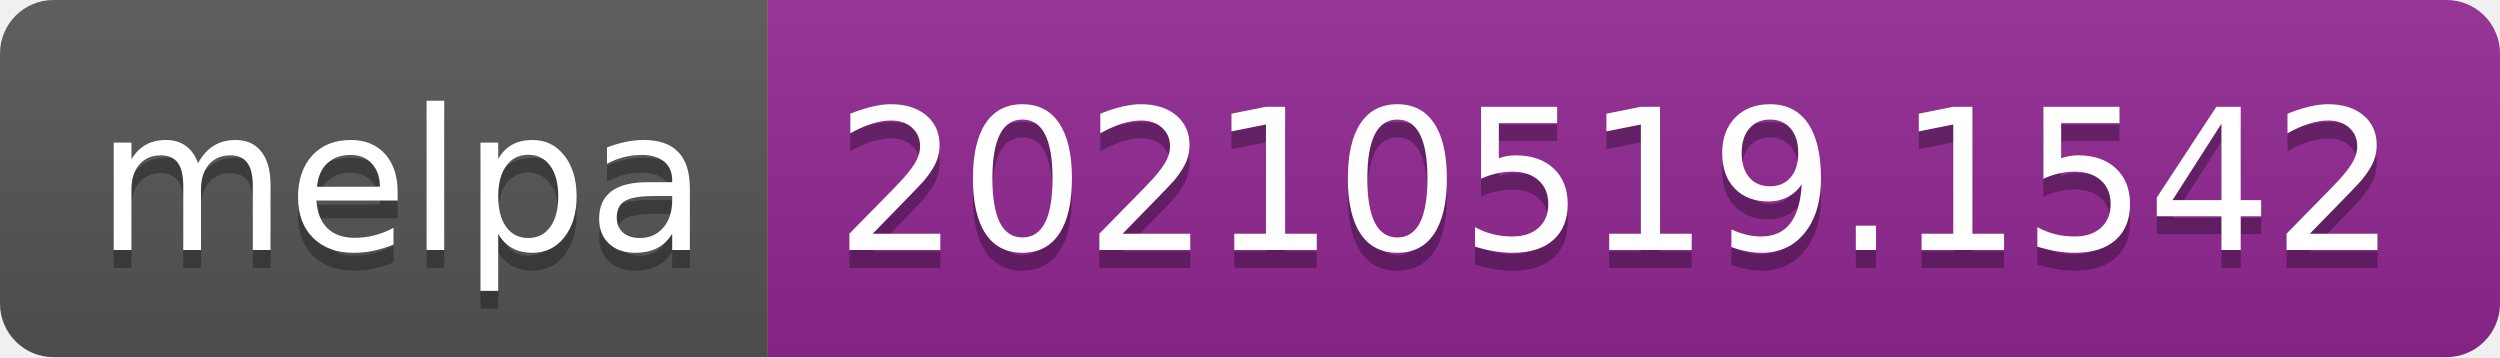
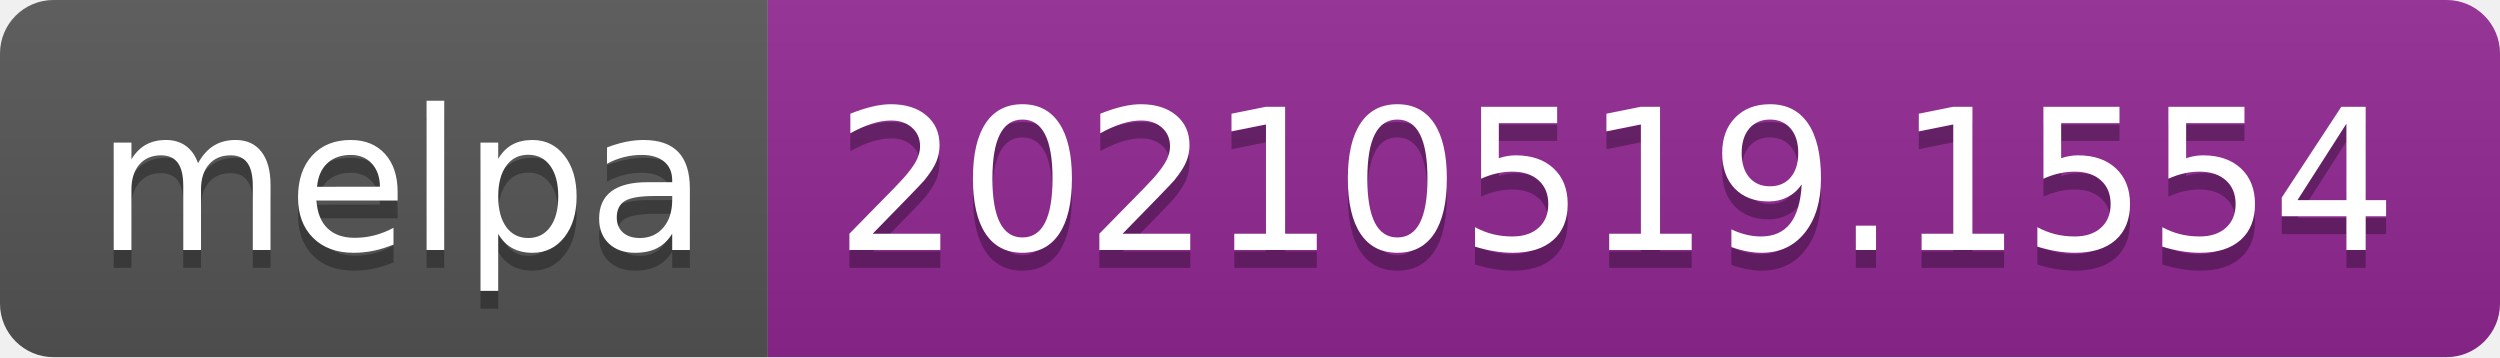
- <svg xmlns="http://www.w3.org/2000/svg" width="140" height="20" role="img" aria-label="melpa: 20210519.1542">
+ <svg xmlns="http://www.w3.org/2000/svg" width="140" height="20" role="img" aria-label="melpa: 20210519.1554">
  <linearGradient id="s" x2="0" y2="100%">
    <stop offset="0" stop-color="#bbb" stop-opacity=".1" />
    <stop offset="1" stop-opacity=".1" />
  </linearGradient>
  <clipPath id="r">
    <rect width="140" height="20" rx="3" fill="#fff" />
  </clipPath>
  <g clip-path="url(#r)">
    <rect width="43" height="20" fill="#555" />
    <rect x="43" width="97" height="20" fill="#922793" />
    <rect width="140" height="20" fill="url(#s)" />
  </g>
  <g fill="#fff" text-anchor="middle" font-family="Verdana,Geneva,DejaVu Sans,sans-serif" text-rendering="geometricPrecision" font-size="110">
    <text aria-hidden="true" x="225" y="150" fill="#010101" fill-opacity=".3" transform="scale(.1)" textLength="330">melpa</text>
    <text x="225" y="140" transform="scale(.1)" fill="#fff" textLength="330">melpa</text>
-     <text aria-hidden="true" x="905" y="150" fill="#010101" fill-opacity=".3" transform="scale(.1)" textLength="870">20210519.1542</text>
-     <text x="905" y="140" transform="scale(.1)" fill="#fff" textLength="870">20210519.1542</text>
+     <text aria-hidden="true" x="905" y="150" fill="#010101" fill-opacity=".3" transform="scale(.1)" textLength="870">20210519.1554</text>
+     <text x="905" y="140" transform="scale(.1)" fill="#fff" textLength="870">20210519.1554</text>
  </g>
</svg>
